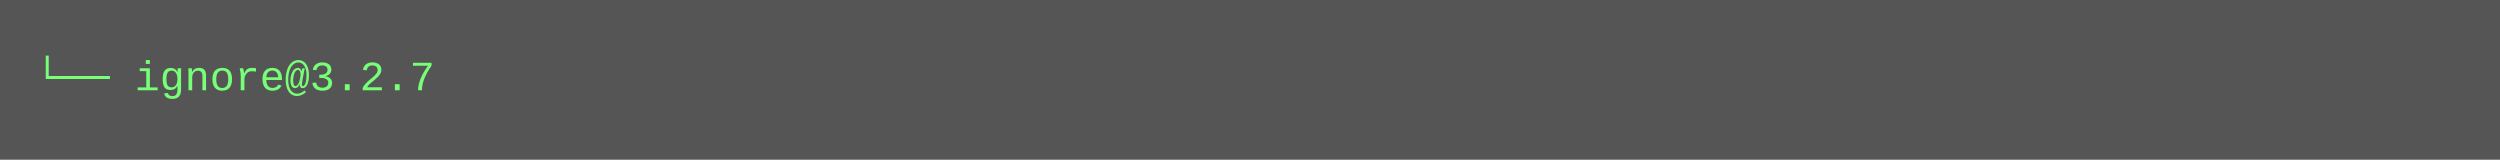
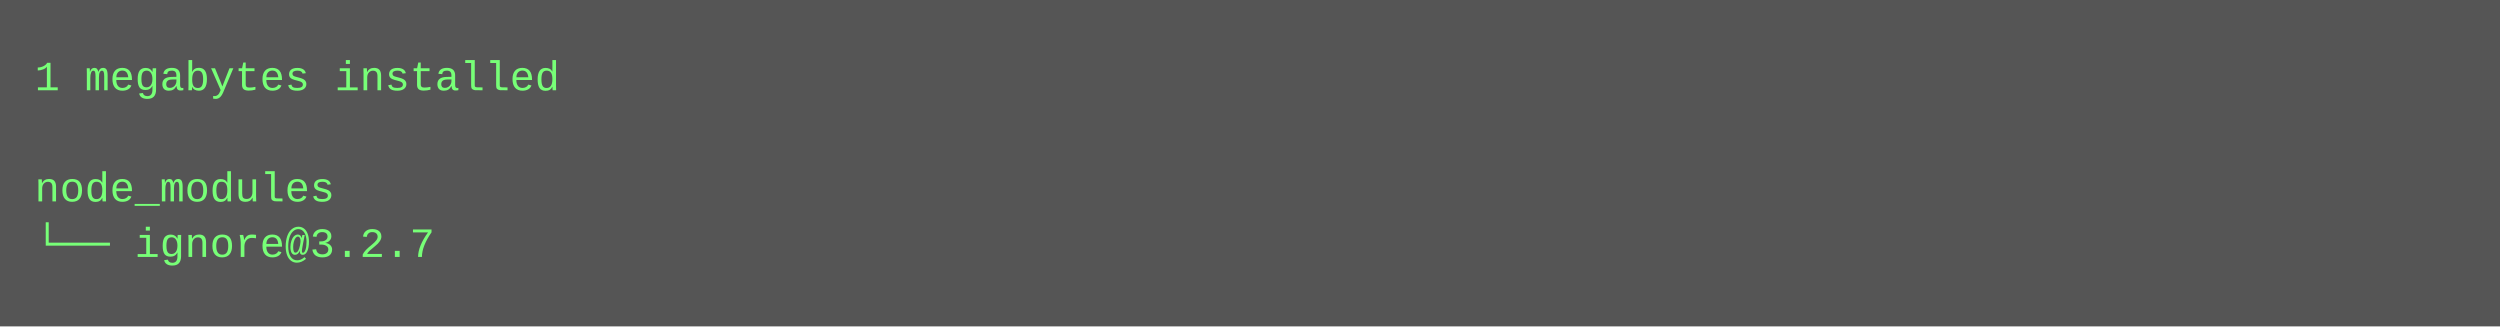
- <svg xmlns="http://www.w3.org/2000/svg" height="46" width="720">
-   <rect height="46" fill="#555" width="720" />
+ <svg xmlns="http://www.w3.org/2000/svg" height="94" width="720">
+   <rect height="94" fill="#555" width="720" />
  <text fill="#7f7" font-family="Courier New" font-size="12" xml:space="preserve">
-     <tspan x="10" y="26">└── ignore@3.2.7</tspan>
+     <tspan x="10" y="26">1 megabytes installed</tspan>
+     <tspan x="10" y="42" />
+     <tspan x="10" y="58">node_modules</tspan>
+     <tspan x="10" y="74">└── ignore@3.2.7</tspan>
  </text>
</svg>
